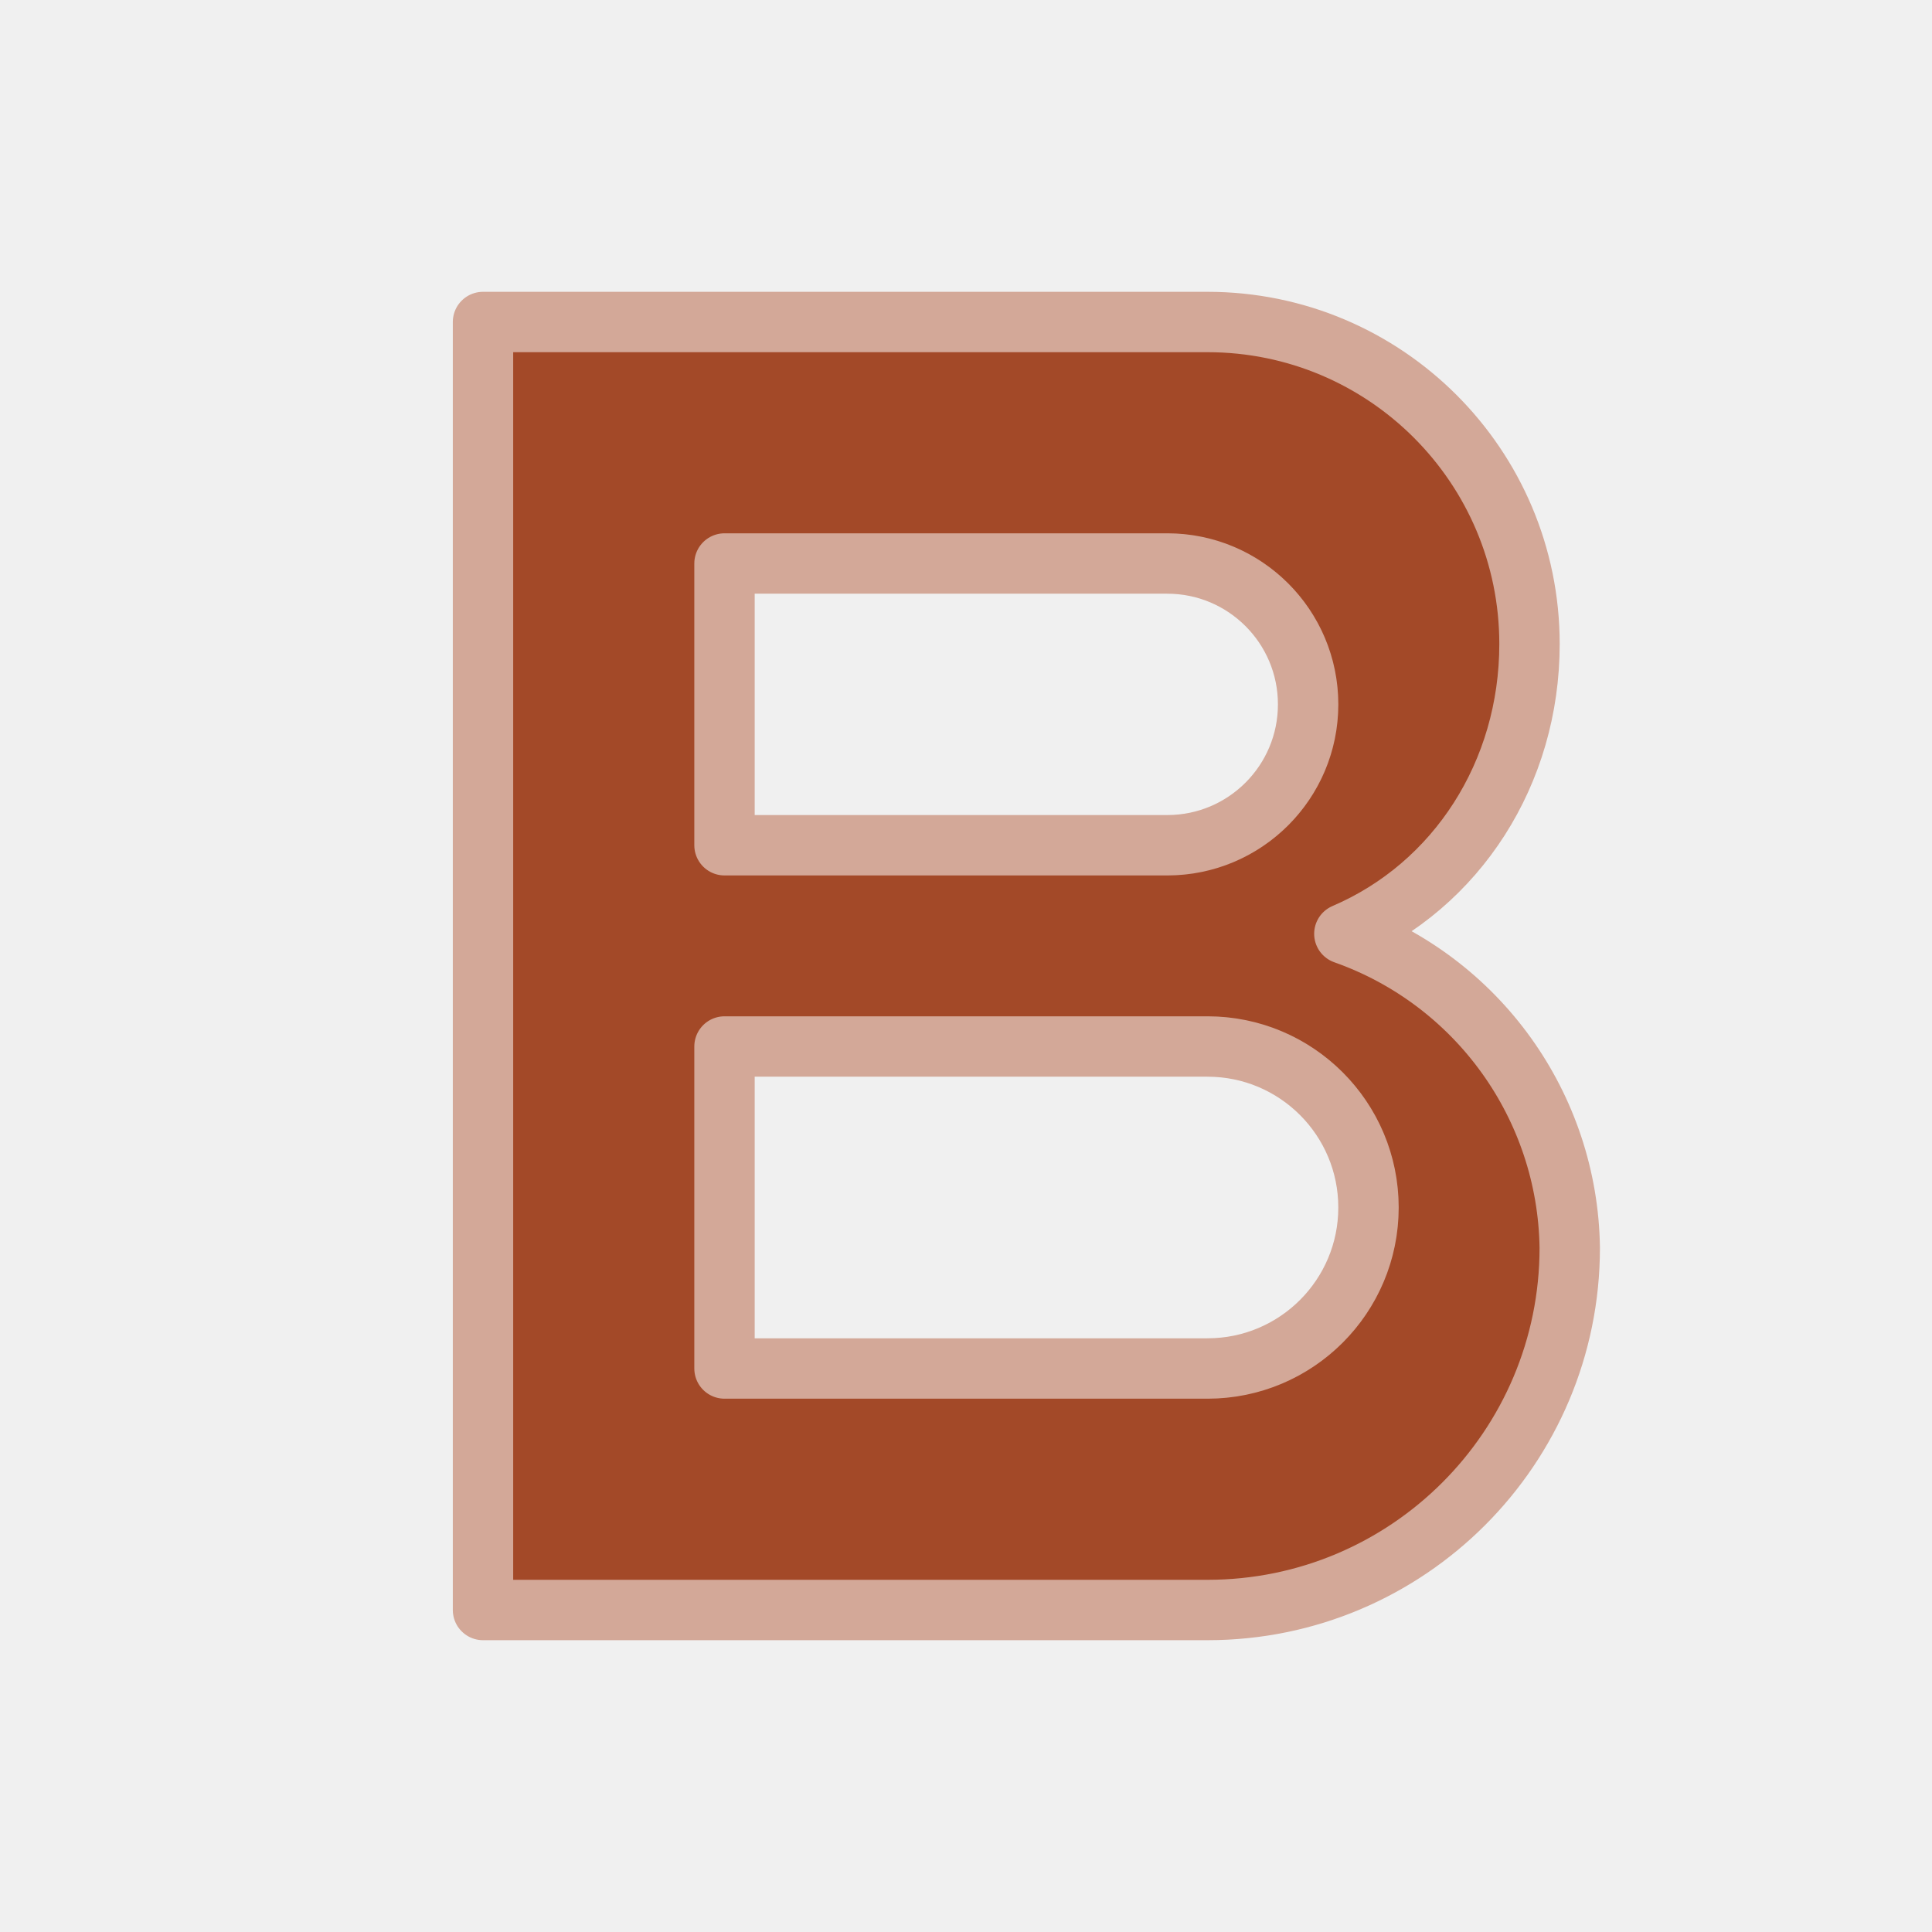
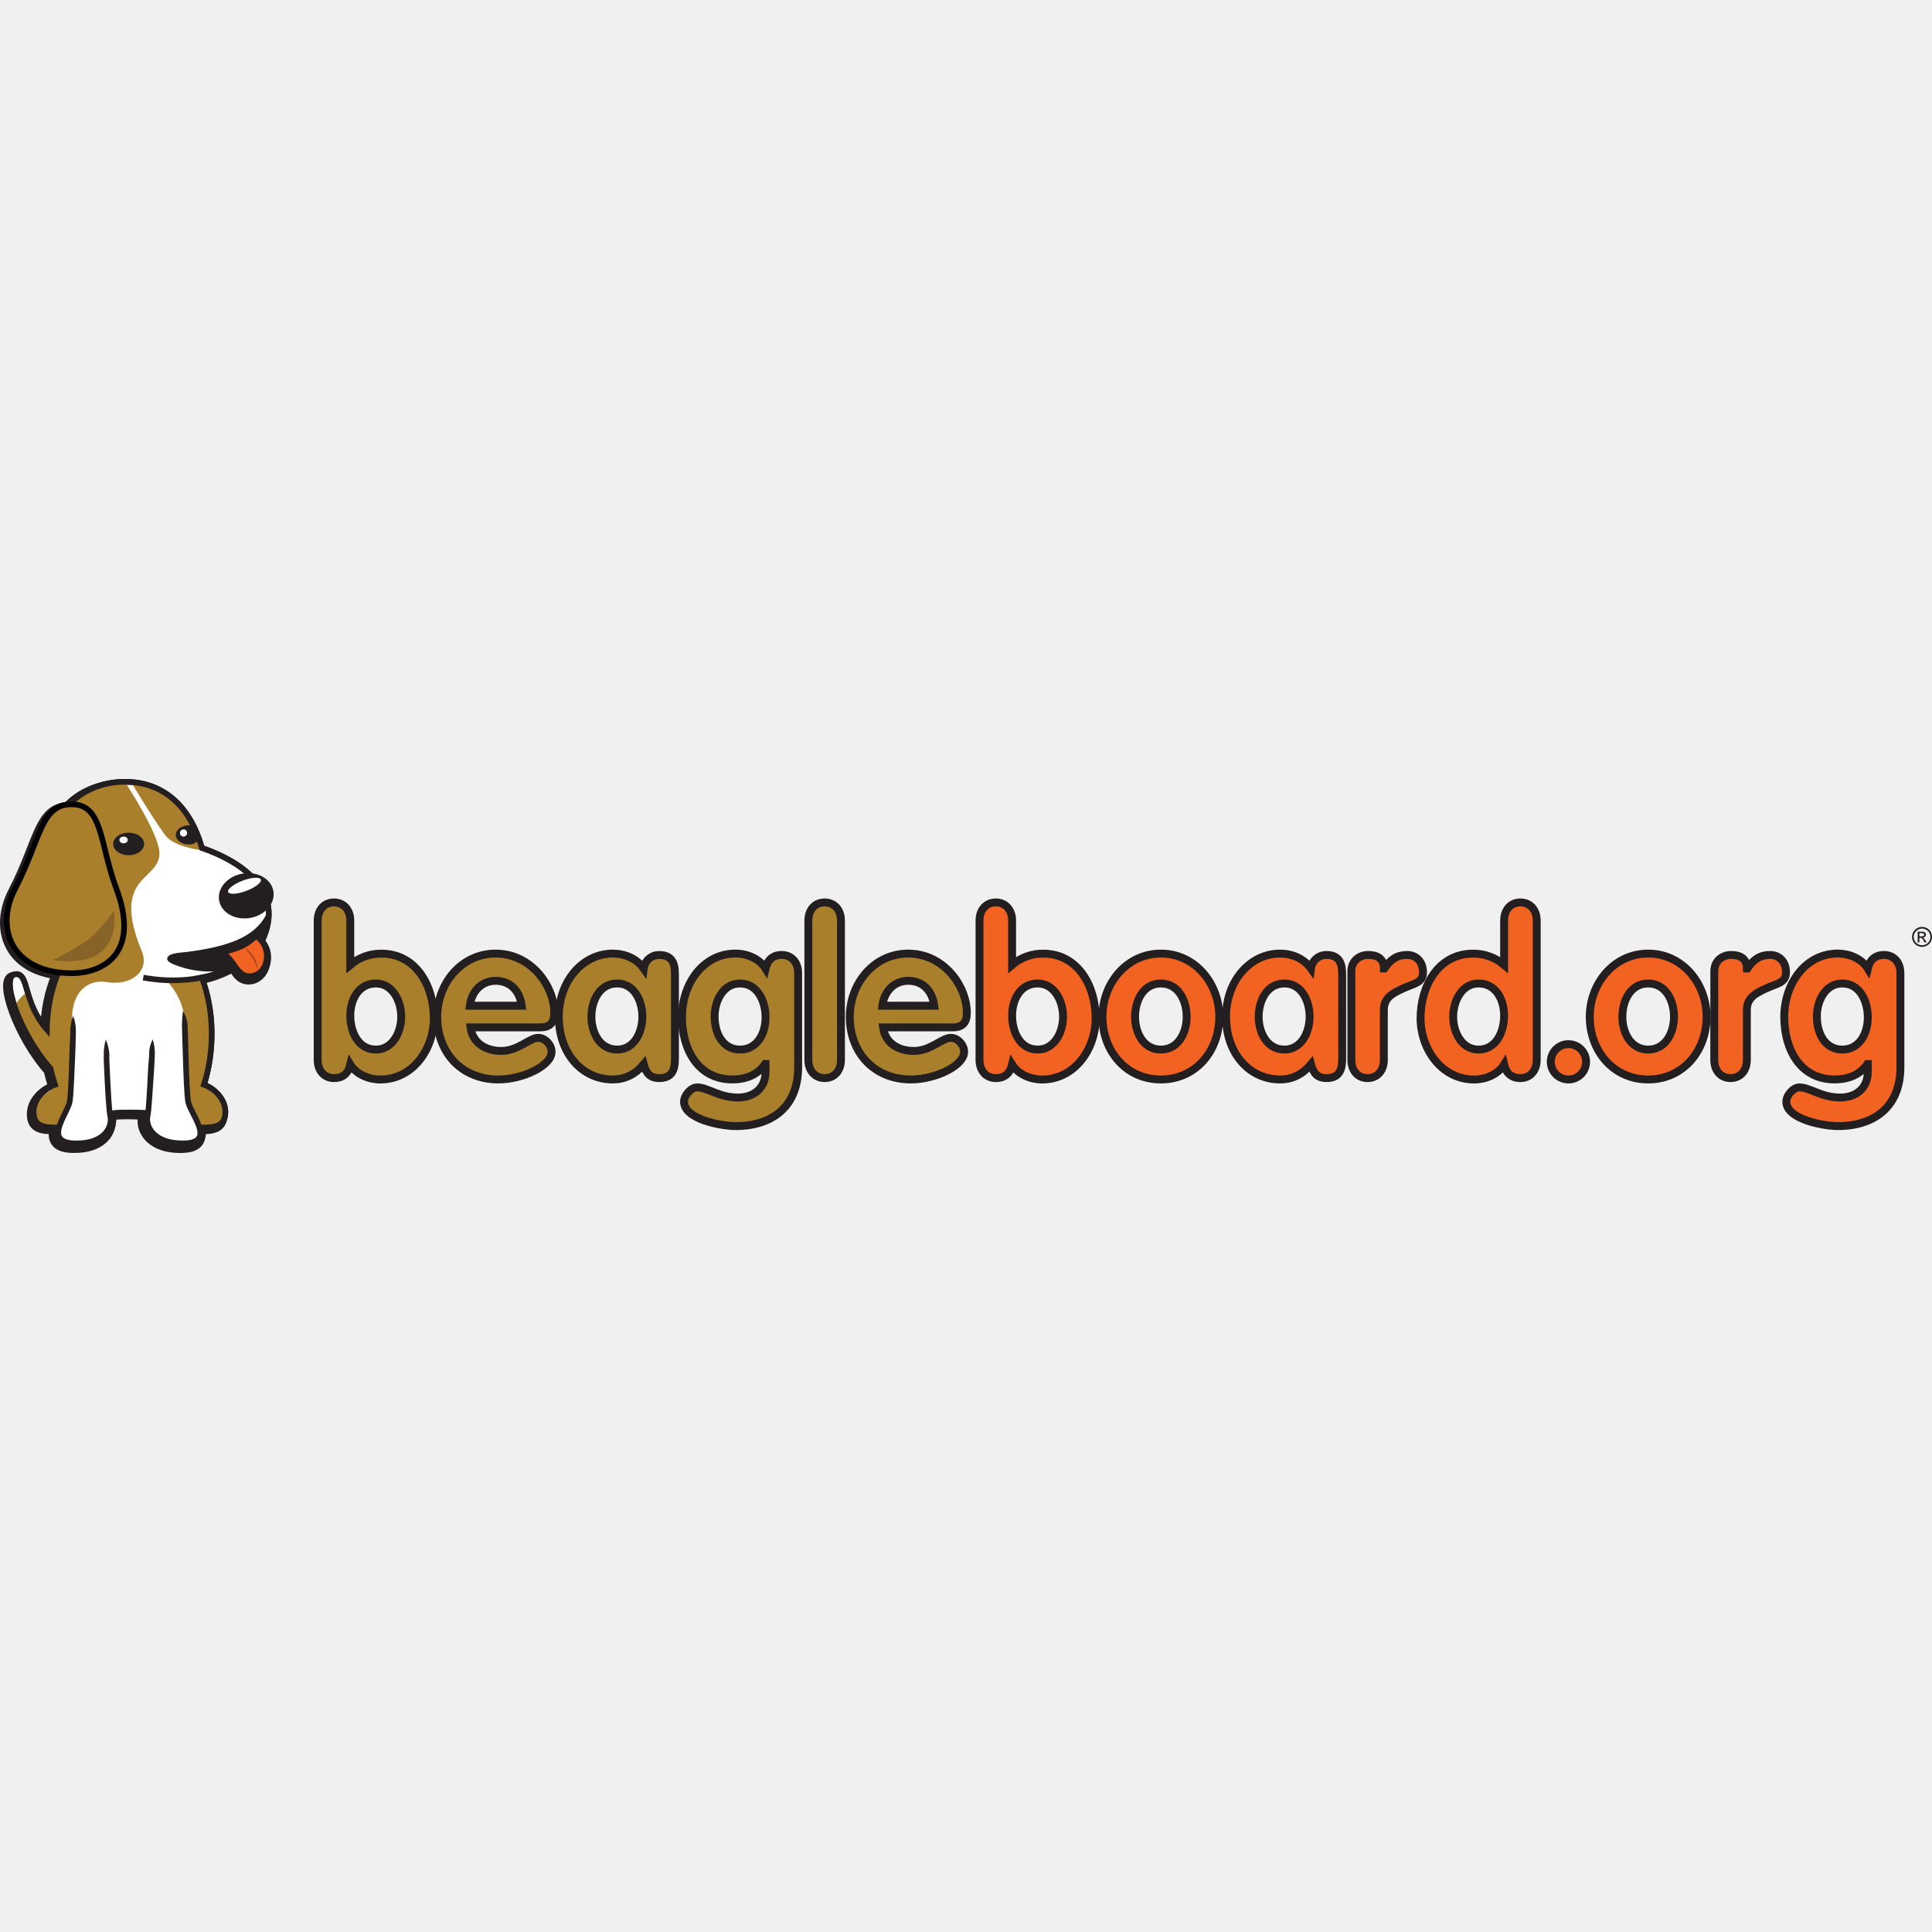
- <svg xmlns="http://www.w3.org/2000/svg" viewBox="0 0 24 24" role="img" aria-label="BeagleBoard / BeagleBone">
-   <style>@keyframes tss_beagleboard_fl{0%{fill-opacity:0.28}36%,84%{fill-opacity:1}100%{fill-opacity:0.28}}.tss_beagleboard_fl{animation:tss_beagleboard_fl 3.6s cubic-bezier(0.22,1,0.36,1) infinite}@keyframes tss_beagleboard_sp0{0%,0%{stroke-dashoffset:100;stroke-opacity:1}30%,78%{stroke-dashoffset:0;stroke-opacity:0.25}100%{stroke-dashoffset:-100;stroke-opacity:1}}.tss_beagleboard_sp0{stroke-dasharray:100;animation:tss_beagleboard_sp0 3.6s cubic-bezier(0.22,1,0.36,1) infinite}@keyframes tss_beagleboard_sp1{0%,6%{stroke-dashoffset:100;stroke-opacity:1}35%,78%{stroke-dashoffset:0;stroke-opacity:0.25}100%{stroke-dashoffset:-100;stroke-opacity:1}}.tss_beagleboard_sp1{stroke-dasharray:100;animation:tss_beagleboard_sp1 3.6s cubic-bezier(0.22,1,0.36,1) infinite}@keyframes tss_beagleboard_sp2{0%,12%{stroke-dashoffset:100;stroke-opacity:1}40%,78%{stroke-dashoffset:0;stroke-opacity:0.25}100%{stroke-dashoffset:-100;stroke-opacity:1}}.tss_beagleboard_sp2{stroke-dasharray:100;animation:tss_beagleboard_sp2 3.6s cubic-bezier(0.22,1,0.36,1) infinite}@media (prefers-reduced-motion: reduce){.tss_beagleboard_fl{animation:none!important;fill-opacity:1!important}.tss_beagleboard_sp0{animation:none!important;stroke-dashoffset:0!important;stroke-opacity:0!important}.tss_beagleboard_sp1{animation:none!important;stroke-dashoffset:0!important;stroke-opacity:0!important}.tss_beagleboard_sp2{animation:none!important;stroke-dashoffset:0!important;stroke-opacity:0!important}}</style>
-   <path class="tss_beagleboard_fl" fill="#A34928" fill-rule="evenodd" d="M6 4h9a4 4 0 0 1 4 4c0 1.6-.9 3-2.3 3.6A4.2 4.2 0 0 1 19.5 15.5 4.5 4.5 0 0 1 15 20H6V4zm3 3v3.5h5.5a1.75 1.75 0 0 0 0-3.5H9zm0 6v4h6a2 2 0 0 0 0-4H9z" />
-   <path class="tss_beagleboard_sp0" pathLength="100" fill="none" stroke="#D3A898" stroke-width="0.75" stroke-linecap="round" stroke-linejoin="round" d="M6 4 h9 a4 4 0 0 1 4 4 c0 1.6 -0.9 3 -2.3 3.6 A4.2 4.2 0 0 1 19.5 15.5 A4.5 4.5 0 0 1 15 20 H6 V4 Z" />
-   <path class="tss_beagleboard_sp1" pathLength="100" fill="none" stroke="#D3A898" stroke-width="0.75" stroke-linecap="round" stroke-linejoin="round" d="M9 7 v3.5 h5.5 a1.75 1.75 0 0 0 0 -3.5 H9 Z" />
-   <path class="tss_beagleboard_sp2" pathLength="100" fill="none" stroke="#D3A898" stroke-width="0.75" stroke-linecap="round" stroke-linejoin="round" d="M9 13 v4 h6 a2 2 0 0 0 0 -4 H9 Z" />
+ <svg xmlns="http://www.w3.org/2000/svg" viewBox="0 0 128 128" role="img" aria-label="BeagleBoard">
+   <style>@keyframes tss_beagleboard_in_ear{0%{transform:rotate(0deg)}10%{transform:rotate(12deg)}20%{transform:rotate(-6deg)}30%,100%{transform:rotate(0deg)}}.tss_beagleboard_in_ear{transform-box:fill-box;transform-origin:85% 5%;animation:tss_beagleboard_in_ear 8s ease-in-out infinite}@media (prefers-reduced-motion: reduce){.tss_beagleboard_in_ear{animation:none!important;transform:none!important}}</style>
+   <g transform="translate(0,51.61) scale(0.074734)">
+     <path d="M281.63,125.48c0-9.63,6-16.06,14.45-16.06s14.45,6.43,14.45,16.06v39.34a41.82,41.82,0,0,1,27.5-10c31.11,0,46.56,29.1,46.56,57.2,0,27.3-18.46,54.4-47.57,54.4-9.83,0-21.07-4.42-26.49-13.25-1.8,7.63-6.42,12-14.45,12-8.43,0-14.45-6.42-14.45-16.06Zm51.58,114.4c15.05,0,22.48-15.65,22.48-29.1,0-13.65-7.43-29.5-22.48-29.5-15.45,0-22.68,14.45-22.68,28.5S317.36,239.88,333.21,239.88Z" fill="#a97f2c" stroke="#231f20" stroke-width="7" />
+     <path d="M417.11,220.21c2,14.25,13.85,20.88,27.3,20.88,14.85,0,25.09-11.64,32.72-11.64,6.22,0,11.84,6.22,11.84,12.44,0,12.44-25.69,24.49-47.17,24.49-32.51,0-54.19-23.69-54.19-55.6,0-29.3,21.28-56,51.78-56,31.31,0,52,28.5,52,52.59,0,8.63-3.82,12.84-12.65,12.84ZM462.47,201c-1.6-12.65-9.63-22.08-23.08-22.08-12.84,0-21.47,9.83-22.88,22.08Z" fill="#a97f2c" stroke="#231f20" stroke-width="7" />
+     <path d="M598.36,246.3c0,7.43,0,18.87-13.85,18.87-8.43,0-11.84-4.62-13.85-12.24-7.43,8.83-16.46,13.45-27.5,13.45-27.09,0-47.76-23.09-47.76-55.6,0-31.71,21.27-56,47.76-56,10.64,0,21.08,4.22,27.5,13.25a13.71,13.71,0,0,1,13.85-12c13.85,0,13.85,11.44,13.85,18.86Zm-51.18-6.42c15.05,0,22.28-15.25,22.28-29.1s-7-29.5-22.28-29.5c-15.86,0-22.88,15.65-22.88,29.5S531.52,239.88,547.18,239.88Z" fill="#a97f2c" stroke="#231f20" stroke-width="7" />
+     <path d="M707.56,255.54c0,34.72-22.68,52.18-55.59,52.18-11.85,0-45.57-5.82-45.57-21.68,0-5.41,6-12.64,11.65-12.64,9.23,0,19.46,9,36.12,9,14.05,0,24.49-8.23,24.49-22.88v-6.82h-.4c-6,8.83-15.86,13.65-29.1,13.65-30.31,0-44.56-26.7-44.56-55.4,0-29.1,18.46-56.2,47.57-56.2,9.83,0,21.07,4.42,26.49,13.25,1.81-7.63,6.42-12,14.45-12,8.43,0,14.45,6.42,14.45,16ZM656,181.28c-15.05,0-22.48,15.65-22.48,29.1,0,15.45,7.43,29.5,22.48,29.5,15.45,0,22.68-14.45,22.68-28.5S671.84,181.28,656,181.28Z" fill="#a97f2c" stroke="#231f20" stroke-width="7" />
+     <path d="M716.62,125.48c0-9.63,6-16.06,14.45-16.06s14.45,6.43,14.45,16.06V249.11c0,9.64-6,16.06-14.45,16.06s-14.45-6.42-14.45-16.06Z" fill="#a97f2c" stroke="#231f20" stroke-width="7" />
+     <path d="M782.85,220.21c2,14.25,13.85,20.88,27.3,20.88,14.85,0,25.09-11.64,32.71-11.64,6.23,0,11.85,6.22,11.85,12.44,0,12.44-25.7,24.49-47.17,24.49-32.52,0-54.19-23.69-54.19-55.6,0-29.3,21.27-56,51.78-56,31.31,0,52,28.5,52,52.59,0,8.63-3.81,12.84-12.64,12.84ZM828.21,201c-1.6-12.65-9.63-22.08-23.08-22.08-12.84,0-21.48,9.83-22.88,22.08Z" fill="#a97f2c" stroke="#231f20" stroke-width="7" />
+     <path d="M868.35,125.48c0-9.63,6-16.06,14.45-16.06s14.45,6.43,14.45,16.06v39.34a41.82,41.82,0,0,1,27.5-10c31.1,0,46.56,29.1,46.56,57.2,0,27.3-18.47,54.4-47.57,54.4-9.83,0-21.07-4.42-26.49-13.25-1.81,7.63-6.42,12-14.45,12-8.43,0-14.45-6.42-14.45-16.06Zm51.58,114.4c15.05,0,22.48-15.65,22.48-29.1,0-13.65-7.43-29.5-22.48-29.5-15.46,0-22.68,14.45-22.68,28.5S904.07,239.88,919.93,239.88Z" fill="#f26322" stroke="#231f20" stroke-width="7" />
+     <path d="M1080.9,210.78c0,30.11-20.67,55.6-51.78,55.6s-51.78-25.49-51.78-55.6c0-29.3,21.27-56,51.78-56S1080.9,181.48,1080.9,210.78Zm-74.66,0c0,13.85,7.22,29.1,22.88,29.1s22.88-15.25,22.88-29.1-7-29.5-22.88-29.5S1006.24,196.93,1006.24,210.78Z" fill="#f26322" stroke="#231f20" stroke-width="7" />
+     <path d="M1189.89,246.3c0,7.43,0,18.87-13.85,18.87-8.43,0-11.84-4.62-13.85-12.24-7.42,8.83-16.45,13.45-27.49,13.45-27.1,0-47.77-23.09-47.77-55.6,0-31.71,21.27-56,47.77-56,10.63,0,21.07,4.22,27.49,13.25A13.73,13.73,0,0,1,1176,156c13.85,0,13.85,11.44,13.85,18.86Zm-51.18-6.42c15,0,22.28-15.25,22.28-29.1s-7-29.5-22.28-29.5c-15.86,0-22.88,15.65-22.88,29.5S1123.06,239.88,1138.71,239.88Z" fill="#f26322" stroke="#231f20" stroke-width="7" />
+     <path d="M1198,170.44c0-9.64,7.62-14.45,14.85-14.45,7.62,0,14,2.81,14,12h.4c5.42-8,11.24-12,20.27-12,7,0,14,5,14,15.45,0,9.43-8.63,10-17.26,14.05s-17.46,7.83-17.46,19.27v44.35c0,9.64-6,16.06-14.45,16.06S1198,258.75,1198,249.11Z" fill="#f26322" stroke="#231f20" stroke-width="7" />
+     <path d="M1362.32,249.11c0,9.64-6,16.06-14.45,16.06-8,0-12.65-4.41-14.45-12-5.42,8.83-16.66,13.25-26.5,13.25-29.1,0-47.57-27.1-47.57-54.4,0-28.1,15.46-57.2,46.57-57.2a41.84,41.84,0,0,1,27.5,10V125.48c0-9.63,6-16.06,14.45-16.06s14.45,6.43,14.45,16.06Zm-51.58-67.83c-15.06,0-22.48,15.85-22.48,29.5,0,13.45,7.42,29.1,22.48,29.1,15.85,0,22.68-16,22.68-30.1S1326.19,181.28,1310.74,181.28Z" fill="#f26322" stroke="#231f20" stroke-width="7" />
+     <path d="M1390.44,235.07a15.66,15.66,0,1,1-15.66,15.65A15.67,15.67,0,0,1,1390.44,235.07Z" fill="#f26322" stroke="#231f20" stroke-width="7" />
+     <path d="M1512.91,210.78c0,30.11-20.67,55.6-51.78,55.6s-51.79-25.49-51.79-55.6c0-29.3,21.28-56,51.79-56S1512.91,181.48,1512.91,210.78Zm-74.66,0c0,13.85,7.22,29.1,22.88,29.1s22.88-15.25,22.88-29.1-7-29.5-22.88-29.5S1438.25,196.93,1438.25,210.78Z" fill="#f26322" stroke="#231f20" stroke-width="7" />
+     <path d="M1519.75,170.44c0-9.64,7.63-14.45,14.85-14.45,7.63,0,14.05,2.81,14.05,12h.4c5.42-8,11.24-12,20.28-12,7,0,14,5,14,15.45,0,9.43-8.63,10-17.26,14.05s-17.46,7.83-17.46,19.27v44.35c0,9.64-6,16.06-14.45,16.06s-14.45-6.42-14.45-16.06Z" fill="#f26322" stroke="#231f20" stroke-width="7" />
+     <path d="M1684.73,255.54c0,34.72-22.68,52.18-55.59,52.18-11.84,0-45.56-5.82-45.56-21.68,0-5.41,6-12.64,11.64-12.64,9.23,0,19.47,9,36.12,9,14.05,0,24.49-8.23,24.49-22.88v-6.82h-.4c-6,8.83-15.86,13.65-29.1,13.65-30.31,0-44.56-26.7-44.56-55.4,0-29.1,18.47-56.2,47.57-56.2,9.83,0,21.07,4.42,26.49,13.25,1.81-7.63,6.42-12,14.45-12,8.43,0,14.45,6.42,14.45,16Zm-51.58-74.26c-15.05,0-22.48,15.65-22.48,29.1,0,15.45,7.43,29.5,22.48,29.5,15.46,0,22.68-14.45,22.68-28.5S1649,181.28,1633.15,181.28Z" fill="#f26322" stroke="#231f20" stroke-width="7" />
+     <path d="M235.57,129.68C241,100,215.61,76.37,177,63.13,166.6,26.36,143.08,4.5,108.67,4.5c-20,0-37.74,7.84-49.14,20C33.93,26.1,33.75,56.23,11.4,99.31-6.09,133.05,7.67,168,49.88,173.42c-6.59,15.25-10,32.92-10.34,50.77C18.13,199.66,24,174.32,12,175c-15,.83,4.19,54,30.81,83.64A133,133,0,0,0,46.79,273c-9.29,3.21-19,12.84-19,24,0,12.7,8.7,13.88,20,14a20.85,20.85,0,0,0-.59,4.46,10.38,10.38,0,0,0,4,8.59c2.84,2.16,6.87,3.25,12.5,3.46.82,0,1.63,0,2.42,0h0c11.9,0,20.08-3.33,25.25-8A21.22,21.22,0,0,0,98.62,304a15.26,15.26,0,0,0-.42-3.64,17.81,17.81,0,0,1-.35-2,168.68,168.68,0,0,1,28.88-.18c-.14,1-.27,1.77-.38,2.21a14,14,0,0,0-.39,3.36c0,4.91,2.24,10.87,7.6,15.63s13.78,8.16,25.85,8.16h0c.79,0,1.6,0,2.42,0,5.49-.21,9.42-1.24,12.21-3.31a10,10,0,0,0,4-8.33,19.62,19.62,0,0,0-.7-4.87c11.49-.08,20.43-1.13,20.43-14,0-11.16-9.73-20.79-19-24,9.85-30.6,9-66.21-1.72-94.48l-.64-.41a99.8,99.8,0,0,0,29.93-10.82c3.76,6,7.43,11.95,16.11,10.71,13.07-1.87,18.58-21.42,7.38-32.92A47.18,47.18,0,0,0,235.57,129.68Z" fill="#fff" stroke="#231f20" stroke-width="8" />
+     <path d="M237.57,127.68C243,98,217.61,74.37,179,61.13,168.6,24.36,145.08,2.5,110.67,2.5c-20,0-37.74,7.84-49.14,20C35.93,24.1,35.75,54.23,13.4,97.31-4.09,131.05,9.67,166,51.88,171.42c-6.59,15.25-10,32.92-10.34,50.77C20.13,197.66,26,172.32,14,173c-15,.83,4.19,54,30.81,83.64A133,133,0,0,0,48.79,271c-9.29,3.21-19,12.84-19,24,0,12.7,8.7,13.88,20,14a20.85,20.85,0,0,0-.59,4.46,10.38,10.38,0,0,0,4,8.59c2.84,2.16,6.87,3.25,12.5,3.46.82,0,1.63,0,2.42,0h0c11.9,0,20.08-3.33,25.25-8A21.22,21.22,0,0,0,100.62,302a15.26,15.26,0,0,0-.42-3.64,17.81,17.81,0,0,1-.35-2,168.68,168.68,0,0,1,28.88-.18c-.14,1-.27,1.77-.38,2.21a14,14,0,0,0-.39,3.36c0,4.91,2.24,10.87,7.6,15.63s13.78,8.16,25.85,8.16h0c.79,0,1.6,0,2.42,0,5.49-.21,9.42-1.24,12.21-3.31a10,10,0,0,0,4-8.33,19.62,19.62,0,0,0-.7-4.87c11.49-.08,20.43-1.13,20.43-14,0-11.16-9.73-20.79-19-24,9.85-30.6,9-66.21-1.72-94.48l-.64-.41a99.8,99.8,0,0,0,29.93-10.82c3.76,6,7.43,11.95,16.11,10.71,13.07-1.87,18.58-21.42,7.38-32.92A47.18,47.18,0,0,0,237.57,127.68Z" fill="#fff" stroke="#231f20" stroke-width="5" />
+     <path d="M180.76,271c4-2,20,6,19,24s-23,14-23,14l-10-23s-4-44-3-67-15-39-15-39a125.8,125.8,0,0,1,16-1c9,0,14.26-2.48,14.26-2.48s7.74,9.48,8.74,41.48S176.78,273,180.76,271Z" fill="#a97f2c" />
+     <path d="M158.78,23c9,9,21.79,40.45,21.79,40.45s-22.47-2.28-32.12-11.37C142.91,46.84,117,4.12,117,4.12,125,4.12,149.78,14,158.78,23Z" fill="#a97f2c" />
+     <path d="M110.67,2.5s31,46.83,30.68,63.68c-.5,24.7-43.53,18.92-15.57,86.8,7,17-9,31-32,27-10.48-1.82-30,3-30,34s-2,72-2,72l-9,23s-22,3-22-10,6-17,15-24-.94-18.36-.94-18.36S13.78,212,12.78,205s11-16,11-16,14.53,30.41,17.76,33.2S43.78,183,49.78,177s9-151,9-151S63.57,9,110.67,2.5Z" fill="#a97f2c" />
+     <path d="M102.78,127c-40.34,7.18-60.44,50.68-61.24,95.17C20.13,197.66,26,172.32,14,173c-15,.83,4.19,54,30.81,83.64A133,133,0,0,0,48.79,271c-9.29,3.21-19,12.84-19,24,0,13.81,10.29,14,23,14a22,22,0,0,0,15.84-6.89c29.16-8.11,61.16-9.11,92.31,0A22,22,0,0,0,176.78,309c12.7,0,23-.19,23-14,0-11.16-9.73-20.79-19-24,9.85-30.6,9-66.21-1.72-94.48" fill="none" stroke="#231f20" stroke-width="5" />
+     <path d="M64.78,210s-1,65-3,76-24,36,4,37,34-16,32-24-4-68-4-68" fill="#fff" />
+     <path d="M68.11,325.52c-.79,0-1.6,0-2.42,0h0c-5.63-.21-9.66-1.3-12.5-3.46h0a10.38,10.38,0,0,1-4-8.59h0c0-5.11,2.46-10.42,4.84-15.45h0c2.4-5,4.86-9.76,5.31-12.45h0c.45-2.43.9-8.61,1.27-16.19h0c.37-7.61.69-16.75.94-25.56h0c.49-17.6.75-12.84.75-20.22A40.44,40.44,0,0,1,64.78,210s2.49,5,2.49,13.65c0,6.32-.56,23-1.69,46h0c-.38,7.69-.8,13.77-1.35,16.84h0c-.78,4.1-3.38,8.78-5.72,13.71h0c-2.36,4.86-4.38,9.88-4.34,13.29h0a5.35,5.35,0,0,0,2.06,4.63h0c1.54,1.2,4.56,2.25,9.63,2.42h0c.77,0,1.51,0,2.25,0h0c11,0,17.84-3,21.93-6.73h0A16.26,16.26,0,0,0,95.63,302h0a10.28,10.28,0,0,0-.28-2.43h0c-.6-2.46-1-7.6-1.54-14.43h0c-.47-6.78-.91-15-1.28-23h0c-.75-16-.54-12.3-.54-18.79A47.53,47.53,0,0,1,93.78,231,37.86,37.86,0,0,1,97,245c0,7.12-.44-5.66,0,5.3h0c.46,11,1.09,24.45,1.79,34.53h0a119.68,119.68,0,0,0,1.4,13.56h0a15.26,15.26,0,0,1,.42,3.64h0a21.22,21.22,0,0,1-7.21,15.48h0c-5.17,4.7-13.35,8-25.25,8h0Z" fill="#231f20" />
+     <path d="M163.78,210s1,65,3,76,25,36-3,37-35-16-33-24,4-68,4-68" fill="#fff" />
+     <path d="M135.56,317.36c-5.36-4.76-7.6-10.72-7.6-15.63h0a14,14,0,0,1,.39-3.36h0a119.68,119.68,0,0,0,1.4-13.56h0c.47-6.72.9-15,1.28-22.95h0c.75-16,1.25-13.46,1.25-19.34s3.06-11.62,3.06-11.62a38.48,38.48,0,0,1,1.93,11.79c0,6.46-1.12,22.13-2.53,42.46h0c-.49,6.83-.94,12-1.54,14.44h0a8.92,8.92,0,0,0-.25,2.14h0a16.46,16.46,0,0,0,5.93,11.89h0c4.31,3.81,11.38,6.89,22.56,6.9h0c.73,0,1.48,0,2.24,0h0c4.95-.16,7.9-1.17,9.4-2.31h0a4.88,4.88,0,0,0,2-4.33h0c.06-3.36-2.11-8.47-4.65-13.42h0c-2.5-5-5.27-9.79-6.09-14h0c-.54-3.07-1-9.15-1.35-16.84h0c-.37-7.67-.68-16.84-.93-25.67h0c-.51-17.64-.75-19.58-.75-25.83a96.35,96.35,0,0,1,.95-12.54s4.05,7.12,4.05,12.54.13,1,.42,13h0c.28,12,.7,26.85,1.26,38.27h0c.37,7.59.82,13.76,1.27,16.19h0c.45,2.7,3.06,7.59,5.64,12.64h0c2.54,5.12,5.13,10.49,5.18,15.67h0a10,10,0,0,1-4,8.33h0c-2.79,2.07-6.72,3.1-12.21,3.31h0c-.82,0-1.63,0-2.42,0h0c-12.07,0-20.48-3.4-25.85-8.16Z" fill="#231f20" />
+     <path d="M127,176.07c54.32,10,103.81-11.71,110.53-48.39C243,98,217.61,74.37,179,61.13,168.6,24.36,145.08,2.5,110.67,2.5S48.38,25.74,48.38,54.41" fill="none" stroke="#231f20" stroke-width="5" />
+     <path d="M240.39,99.78c1.66,9.76-6.87,19.37-19.07,21.45s-23.44-4.15-25.1-13.91S203.09,88,215.29,85.87,238.72,90,240.39,99.78Z" fill="#231f20" stroke="#231f20" stroke-width="4" />
+     <g class="tss_beagleboard_in_ear">
+       <path d="M103,96.77c21.86,57.92-11.58,75.41-39.34,75.41-51.37,0-69.31-38.16-50.27-74.87,23-44.26,22.5-74.86,50.27-74.86S88.43,58.08,103,96.77Z" fill="#a97f2c" />
+       <path d="M103,96.77c21.86,57.92-11.58,75.41-39.34,75.41-51.37,0-69.31-38.16-50.27-74.87,23-44.26,22.5-74.86,50.27-74.86S88.43,58.08,103,96.77Z" fill="none" stroke="#000" stroke-width="5" />
+     </g>
+     <path d="M231.26,89.15c.94,2.48-4.79,6.94-12.8,10s-15.25,3.49-16.19,1,4.79-6.94,12.8-10S230.32,86.68,231.26,89.15Z" fill="#fff" />
+     <ellipse cx="114.04" cy="57.59" rx="11.72" ry="7.98" fill="#231f20" stroke="#231f20" stroke-width="4" />
+     <path d="M176.55,49.55c0,4.69-2.67,8.48-9.09,8.48s-11.61-3.79-11.61-8.48,5.2-8.48,11.61-8.48S176.55,44.87,176.55,49.55Z" fill="#231f20" />
+     <path d="M113.27,54.05c0,1.65-1.66,3-3.7,3s-3.71-1.34-3.71-3,1.66-3,3.71-3S113.27,52.4,113.27,54.05Z" fill="#fff" />
+     <path d="M165.84,47.42a3.18,3.18,0,1,1-3.14-2.71A3,3,0,0,1,165.84,47.42Z" fill="#fff" />
+     <path d="M161.52,167c33.07,10.23,74.23-.12,75.67-41.74,0,0,.8-8.93-1.41-4.64-10,19.33-33.36,28.06-70.46,32.76-5.23.66-16.39.75-17.08,5.67C147.87,161.71,151.27,163.86,161.52,167Z" fill="#231f20" />
+     <path d="M226.91,139.08c15.18,10.12,11.11,32.68-2.75,35.46-15.51,3.11-16.06-17.89-29.19-20.4,0,0,13.2-2.74,20.33-6.48A46.92,46.92,0,0,0,226.91,139.08Z" fill="#f26322" stroke="#231f20" stroke-width="5" />
+     <path d="M216.89,149.3s10.78,5.91,11.83,20.83c0,0-2.91-8.95-5.29-12.12Z" fill="#a74624" />
+     <path d="M100.88,117.06s10.49,52.5-54,43.5c0,0,24-12,33-19.5S100.88,117.06,100.88,117.06Z" fill="#886327" />
+     <path d="M1703.93,131.13a9,9,0,0,1,4.35,1.15,8.12,8.12,0,0,1,3.3,3.27,8.85,8.85,0,0,1,0,8.83,8.29,8.29,0,0,1-3.27,3.27,8.86,8.86,0,0,1-8.8,0,8.29,8.29,0,0,1-3.27-3.27,8.86,8.86,0,0,1-1.18-4.4,9,9,0,0,1,1.19-4.43,8.2,8.2,0,0,1,3.31-3.27A9,9,0,0,1,1703.93,131.13Zm0,1.47a7.63,7.63,0,0,0-3.63,1,7,7,0,0,0-2.76,2.73,7.52,7.52,0,0,0-1,3.7,7.39,7.39,0,0,0,1,3.66,6.89,6.89,0,0,0,2.73,2.73,7.36,7.36,0,0,0,7.34,0,6.89,6.89,0,0,0,2.73-2.73,7.37,7.37,0,0,0,1-3.66,7.52,7.52,0,0,0-1-3.7,6.84,6.84,0,0,0-2.76-2.73A7.59,7.59,0,0,0,1703.93,132.6Zm-3.88,12.27v-9.52h3.27a7.84,7.84,0,0,1,2.43.27,2.27,2.27,0,0,1,1.19.92,2.4,2.4,0,0,1,.45,1.39,2.53,2.53,0,0,1-.75,1.82,2.93,2.93,0,0,1-2,.86,2.62,2.62,0,0,1,.81.51,10.41,10.41,0,0,1,1.4,1.89l1.16,1.86h-1.87l-.84-1.5a7.79,7.79,0,0,0-1.61-2.22,2,2,0,0,0-1.23-.32h-.9v4Zm1.54-5.36h1.86a3,3,0,0,0,1.82-.4,1.26,1.26,0,0,0,.49-1.05,1.36,1.36,0,0,0-.23-.76,1.46,1.46,0,0,0-.65-.49,4.84,4.84,0,0,0-1.55-.17h-1.74Z" fill="#231f20" />
+   </g>
</svg>
